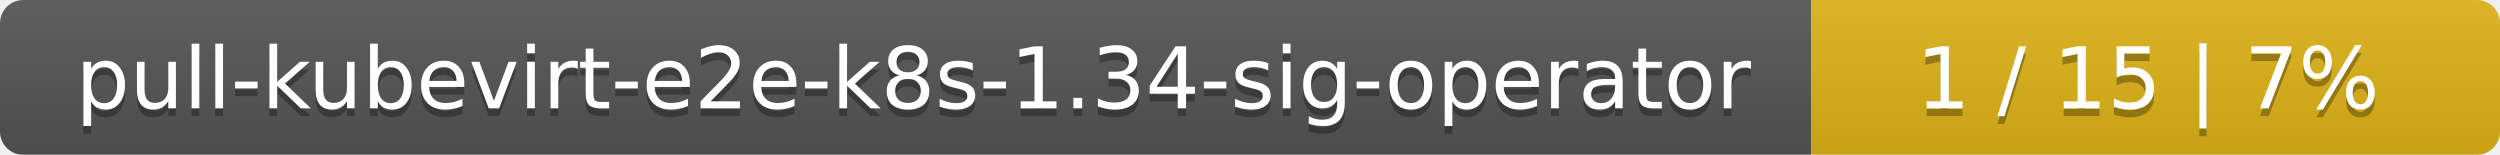
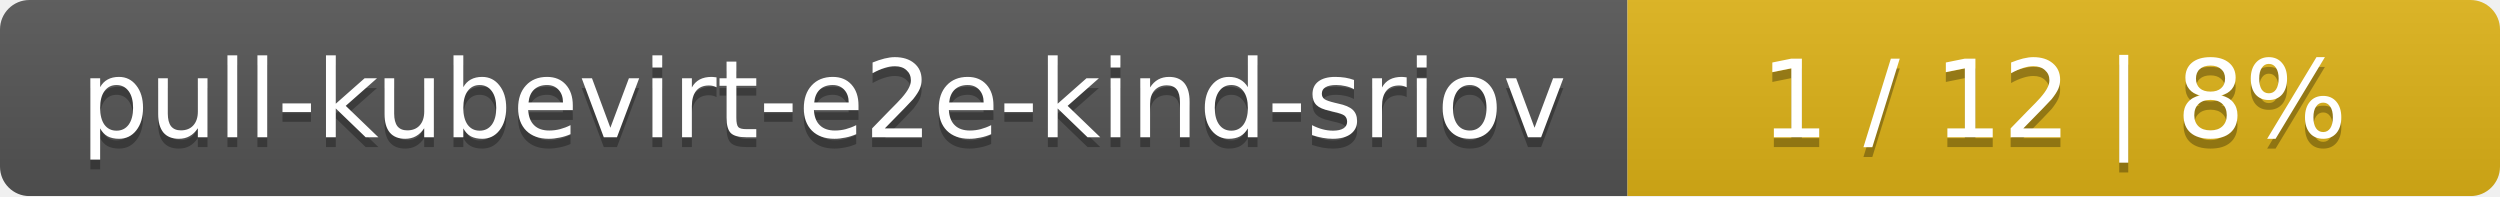
- <svg xmlns="http://www.w3.org/2000/svg" width="323" height="20">
+ <svg xmlns="http://www.w3.org/2000/svg" width="255" height="20">
  <linearGradient id="smooth" x2="0" y2="100%">
    <stop offset="0" stop-color="#bbb" stop-opacity=".1" />
    <stop offset="1" stop-opacity=".1" />
  </linearGradient>
  <mask id="round">
-     <rect width="323" height="20" rx="3" fill="#fff" />
+     <rect width="255" height="20" rx="3" fill="#fff" />
  </mask>
  <g mask="url(#round)">
-     <rect width="234" height="20" fill="#555" />
-     <rect x="234" width="89" height="20" fill="#dfb317" />
-     <rect width="323" height="20" fill="url(#smooth)" />
+     <rect width="166" height="20" fill="#555" />
+     <rect x="166" width="89" height="20" fill="#dfb317" />
+     <rect width="255" height="20" fill="url(#smooth)" />
  </g>
  <g fill="#fff" text-anchor="middle" font-family="DejaVu Sans,Verdana,Geneva,sans-serif" font-size="11">
-     <text x="118" y="15" fill="#010101" fill-opacity=".3">pull-kubevirt-e2e-k8s-1.34-sig-operator</text>
-     <text x="118" y="14">pull-kubevirt-e2e-k8s-1.34-sig-operator</text>
-     <text x="277.5" y="15" fill="#010101" fill-opacity=".3">1 / 15    |    7%</text>
-     <text x="277.5" y="14">1 / 15    |    7%</text>
+     <text x="84" y="15" fill="#010101" fill-opacity=".3">pull-kubevirt-e2e-kind-sriov</text>
+     <text x="84" y="14">pull-kubevirt-e2e-kind-sriov</text>
+     <text x="209.5" y="15" fill="#010101" fill-opacity=".3">1 / 12    |    8%</text>
+     <text x="209.5" y="14">1 / 12    |    8%</text>
  </g>
</svg>
